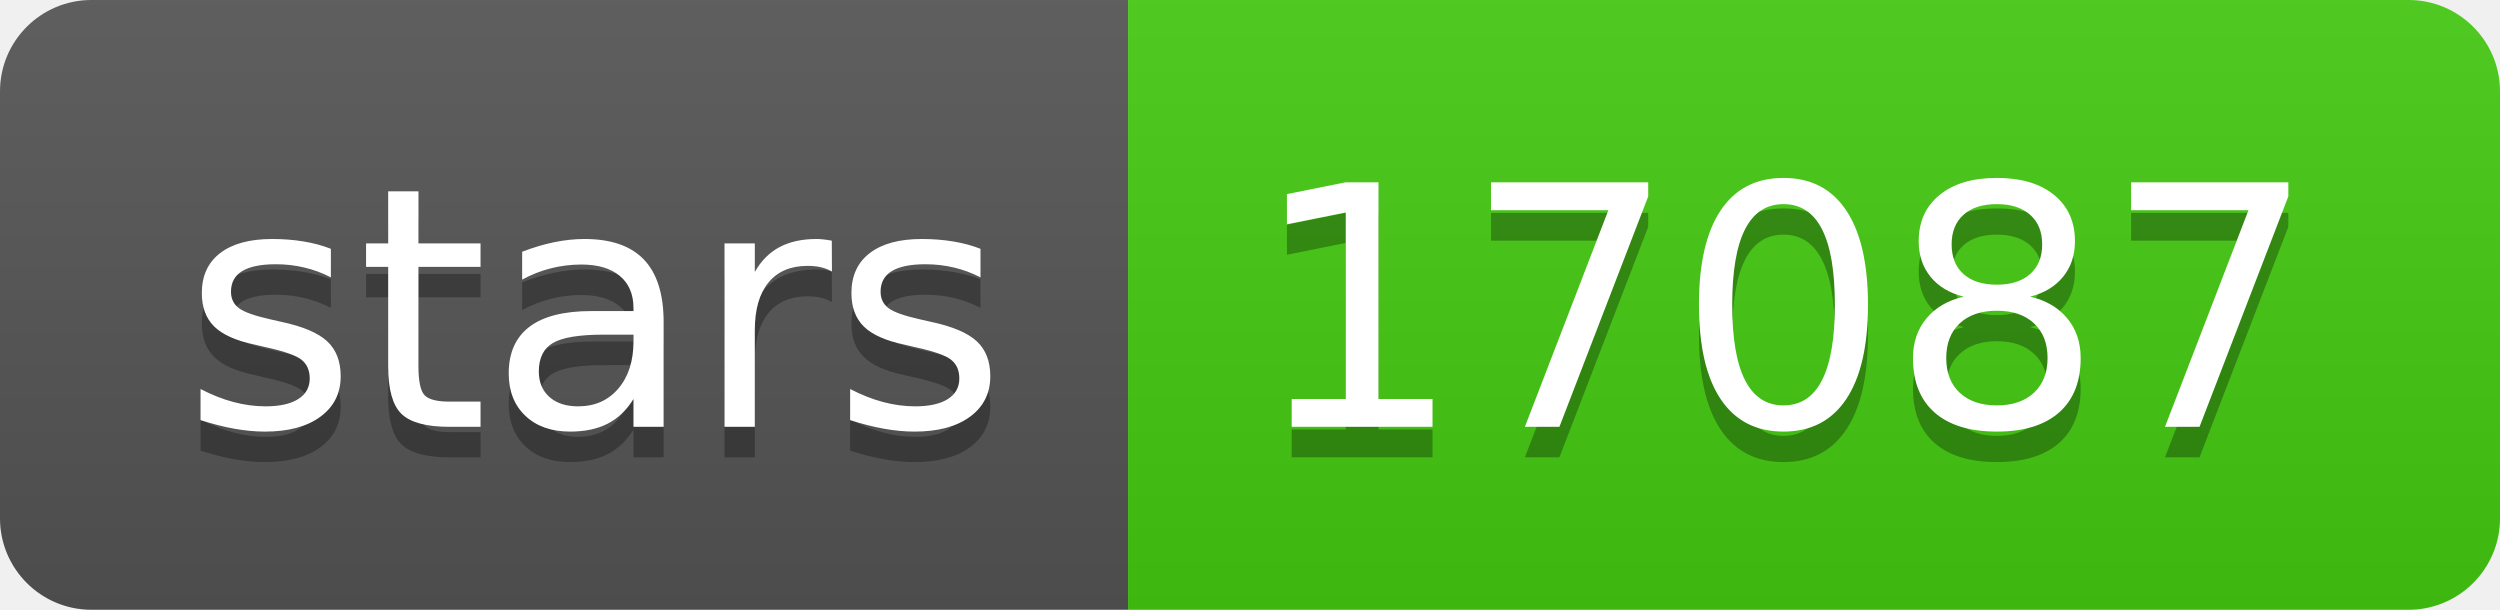
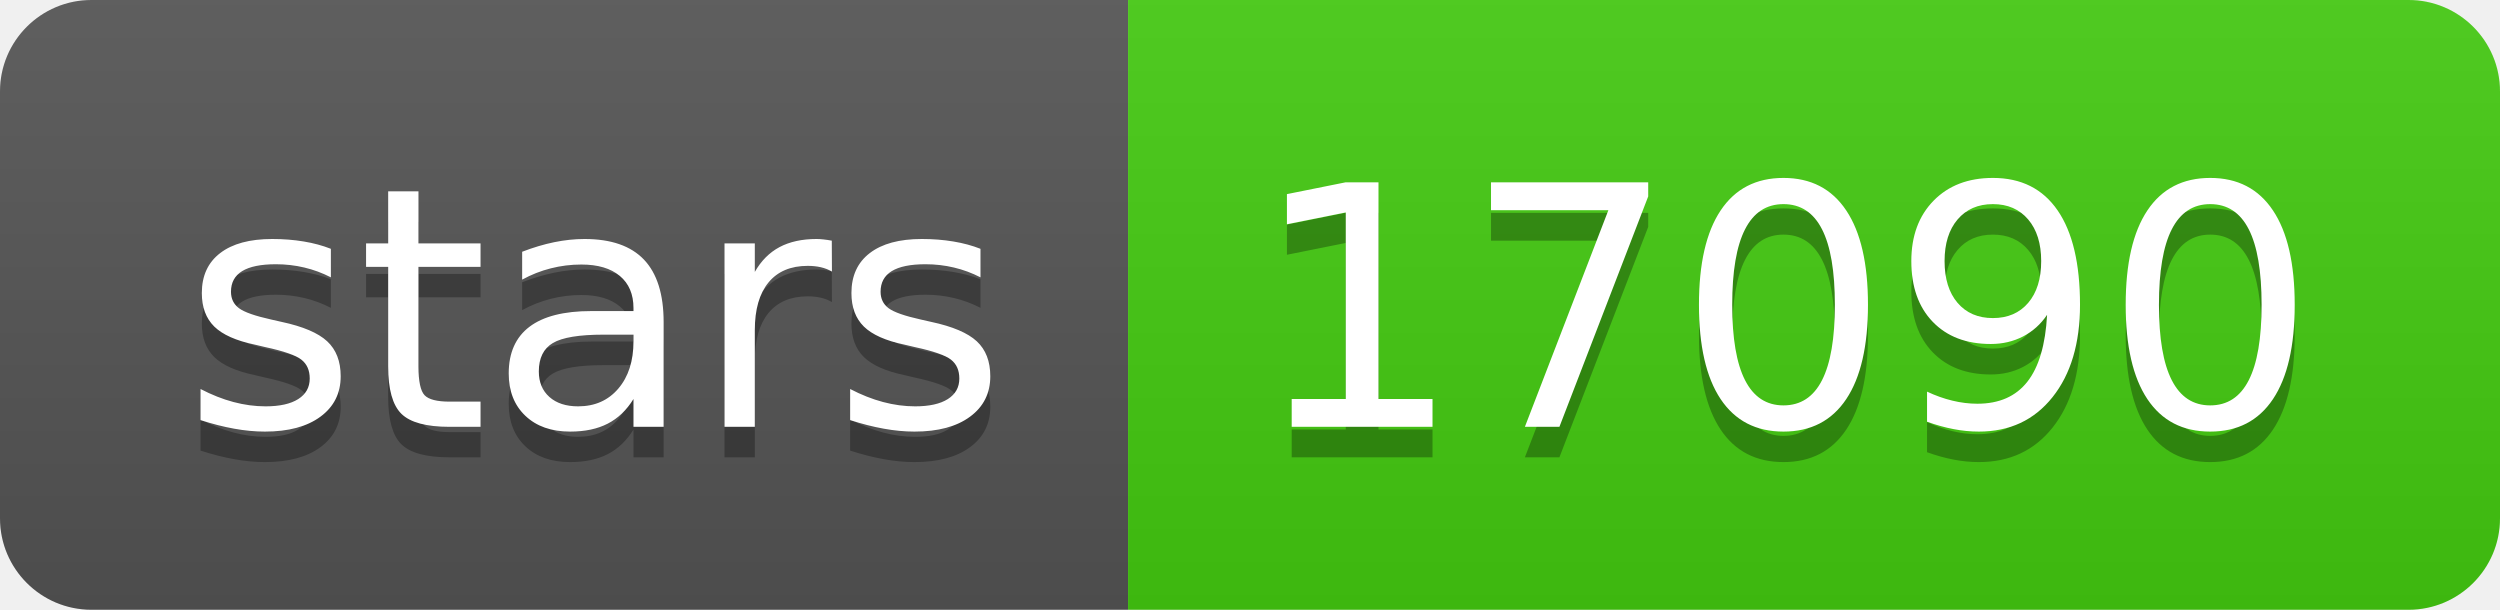
- <svg xmlns="http://www.w3.org/2000/svg" width="82" height="20" role="img" aria-label="stars: 17087">
+ <svg xmlns="http://www.w3.org/2000/svg" width="82" height="20" role="img" aria-label="stars: 17090">
  <linearGradient id="s" x2="0" y2="100%">
    <stop offset="0" stop-color="#bbb" stop-opacity=".1" />
    <stop offset="1" stop-opacity=".1" />
  </linearGradient>
  <clipPath id="r">
    <rect width="82" height="20" rx="3" fill="#fff" />
  </clipPath>
  <g clip-path="url(#r)">
    <rect width="37" height="20" fill="#555" />
    <rect x="37" width="45" height="20" fill="#4c1" />
    <rect width="82" height="20" fill="url(#s)" />
  </g>
  <g fill="#fff" text-anchor="middle" font-family="Verdana,Geneva,DejaVu Sans,sans-serif" text-rendering="geometricPrecision" font-size="110">
    <text aria-hidden="true" x="195" y="150" fill="#010101" fill-opacity=".3" transform="scale(.1)" textLength="270">stars</text>
    <text x="195" y="140" transform="scale(.1)" fill="#fff" textLength="270">stars</text>
-     <text aria-hidden="true" x="585" y="150" fill="#010101" fill-opacity=".3" transform="scale(.1)" textLength="350">17087</text>
-     <text x="585" y="140" transform="scale(.1)" fill="#fff" textLength="350">17087</text>
+     <text aria-hidden="true" x="585" y="150" fill="#010101" fill-opacity=".3" transform="scale(.1)" textLength="350">17090</text>
+     <text x="585" y="140" transform="scale(.1)" fill="#fff" textLength="350">17090</text>
  </g>
</svg>
